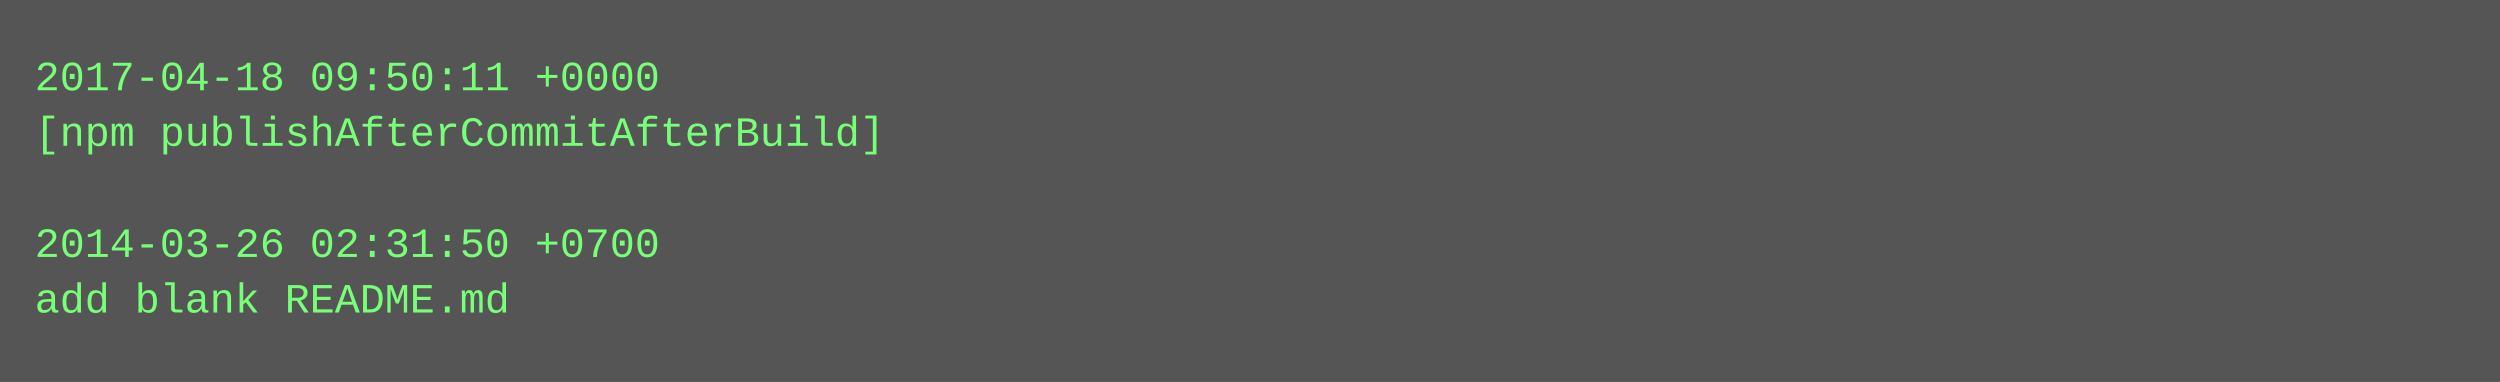
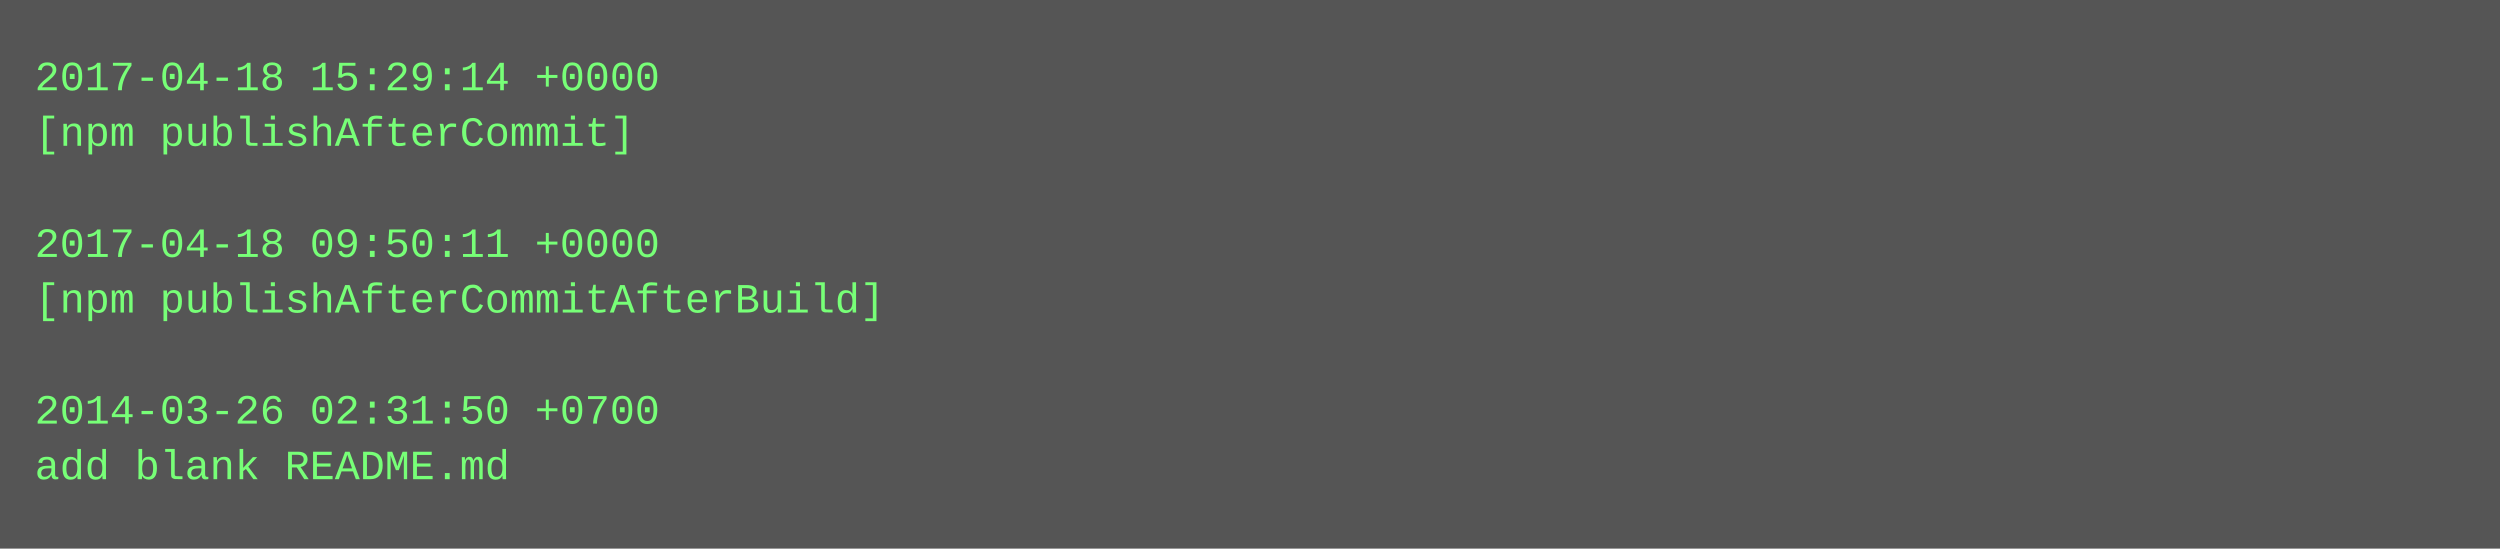
- <svg xmlns="http://www.w3.org/2000/svg" height="110" width="720">
-   <rect height="110" fill="#555" width="720" />
+ <svg xmlns="http://www.w3.org/2000/svg" height="158" width="720">
+   <rect height="158" fill="#555" width="720" />
  <text fill="#7f7" font-family="Courier New" font-size="12" xml:space="preserve">
-     <tspan x="10" y="26">2017-04-18 09:50:11 +0000</tspan>
-     <tspan x="10" y="42">[npm publishAfterCommitAfterBuild]</tspan>
+     <tspan x="10" y="26">2017-04-18 15:29:14 +0000</tspan>
+     <tspan x="10" y="42">[npm publishAfterCommit]</tspan>
    <tspan x="10" y="58" />
-     <tspan x="10" y="74">2014-03-26 02:31:50 +0700</tspan>
-     <tspan x="10" y="90">add blank README.md</tspan>
+     <tspan x="10" y="74">2017-04-18 09:50:11 +0000</tspan>
+     <tspan x="10" y="90">[npm publishAfterCommitAfterBuild]</tspan>
+     <tspan x="10" y="106" />
+     <tspan x="10" y="122">2014-03-26 02:31:50 +0700</tspan>
+     <tspan x="10" y="138">add blank README.md</tspan>
  </text>
</svg>
